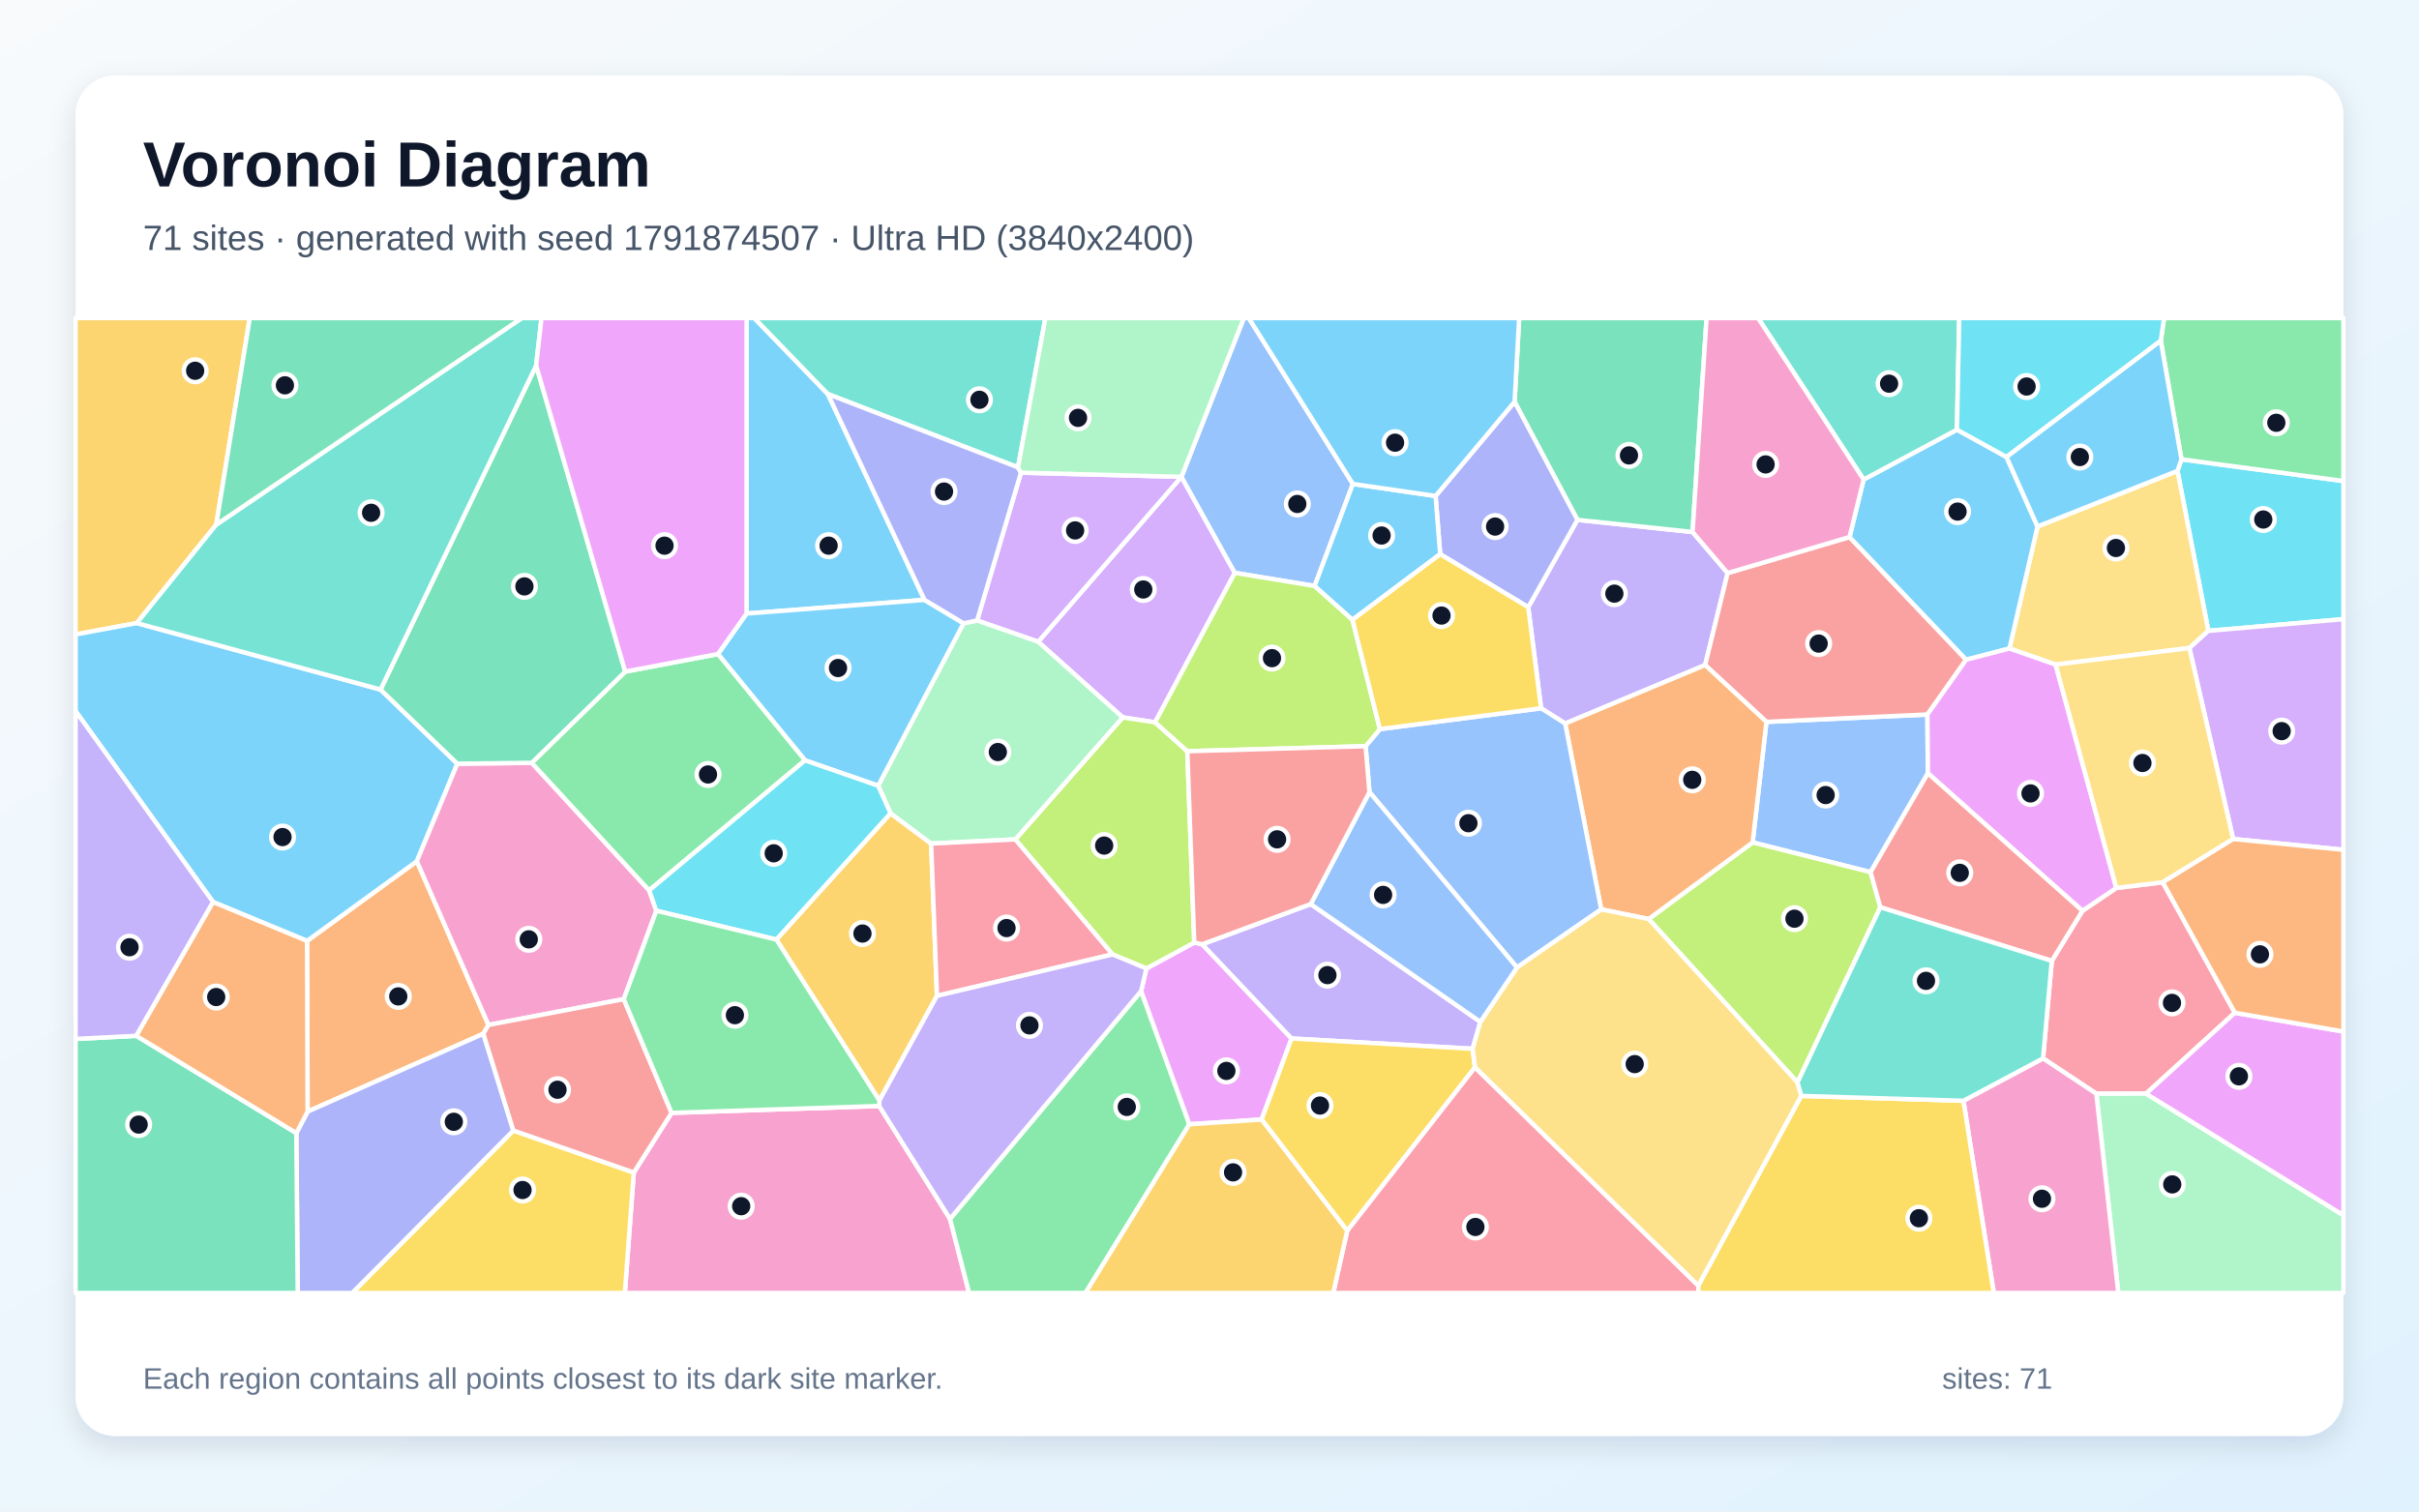
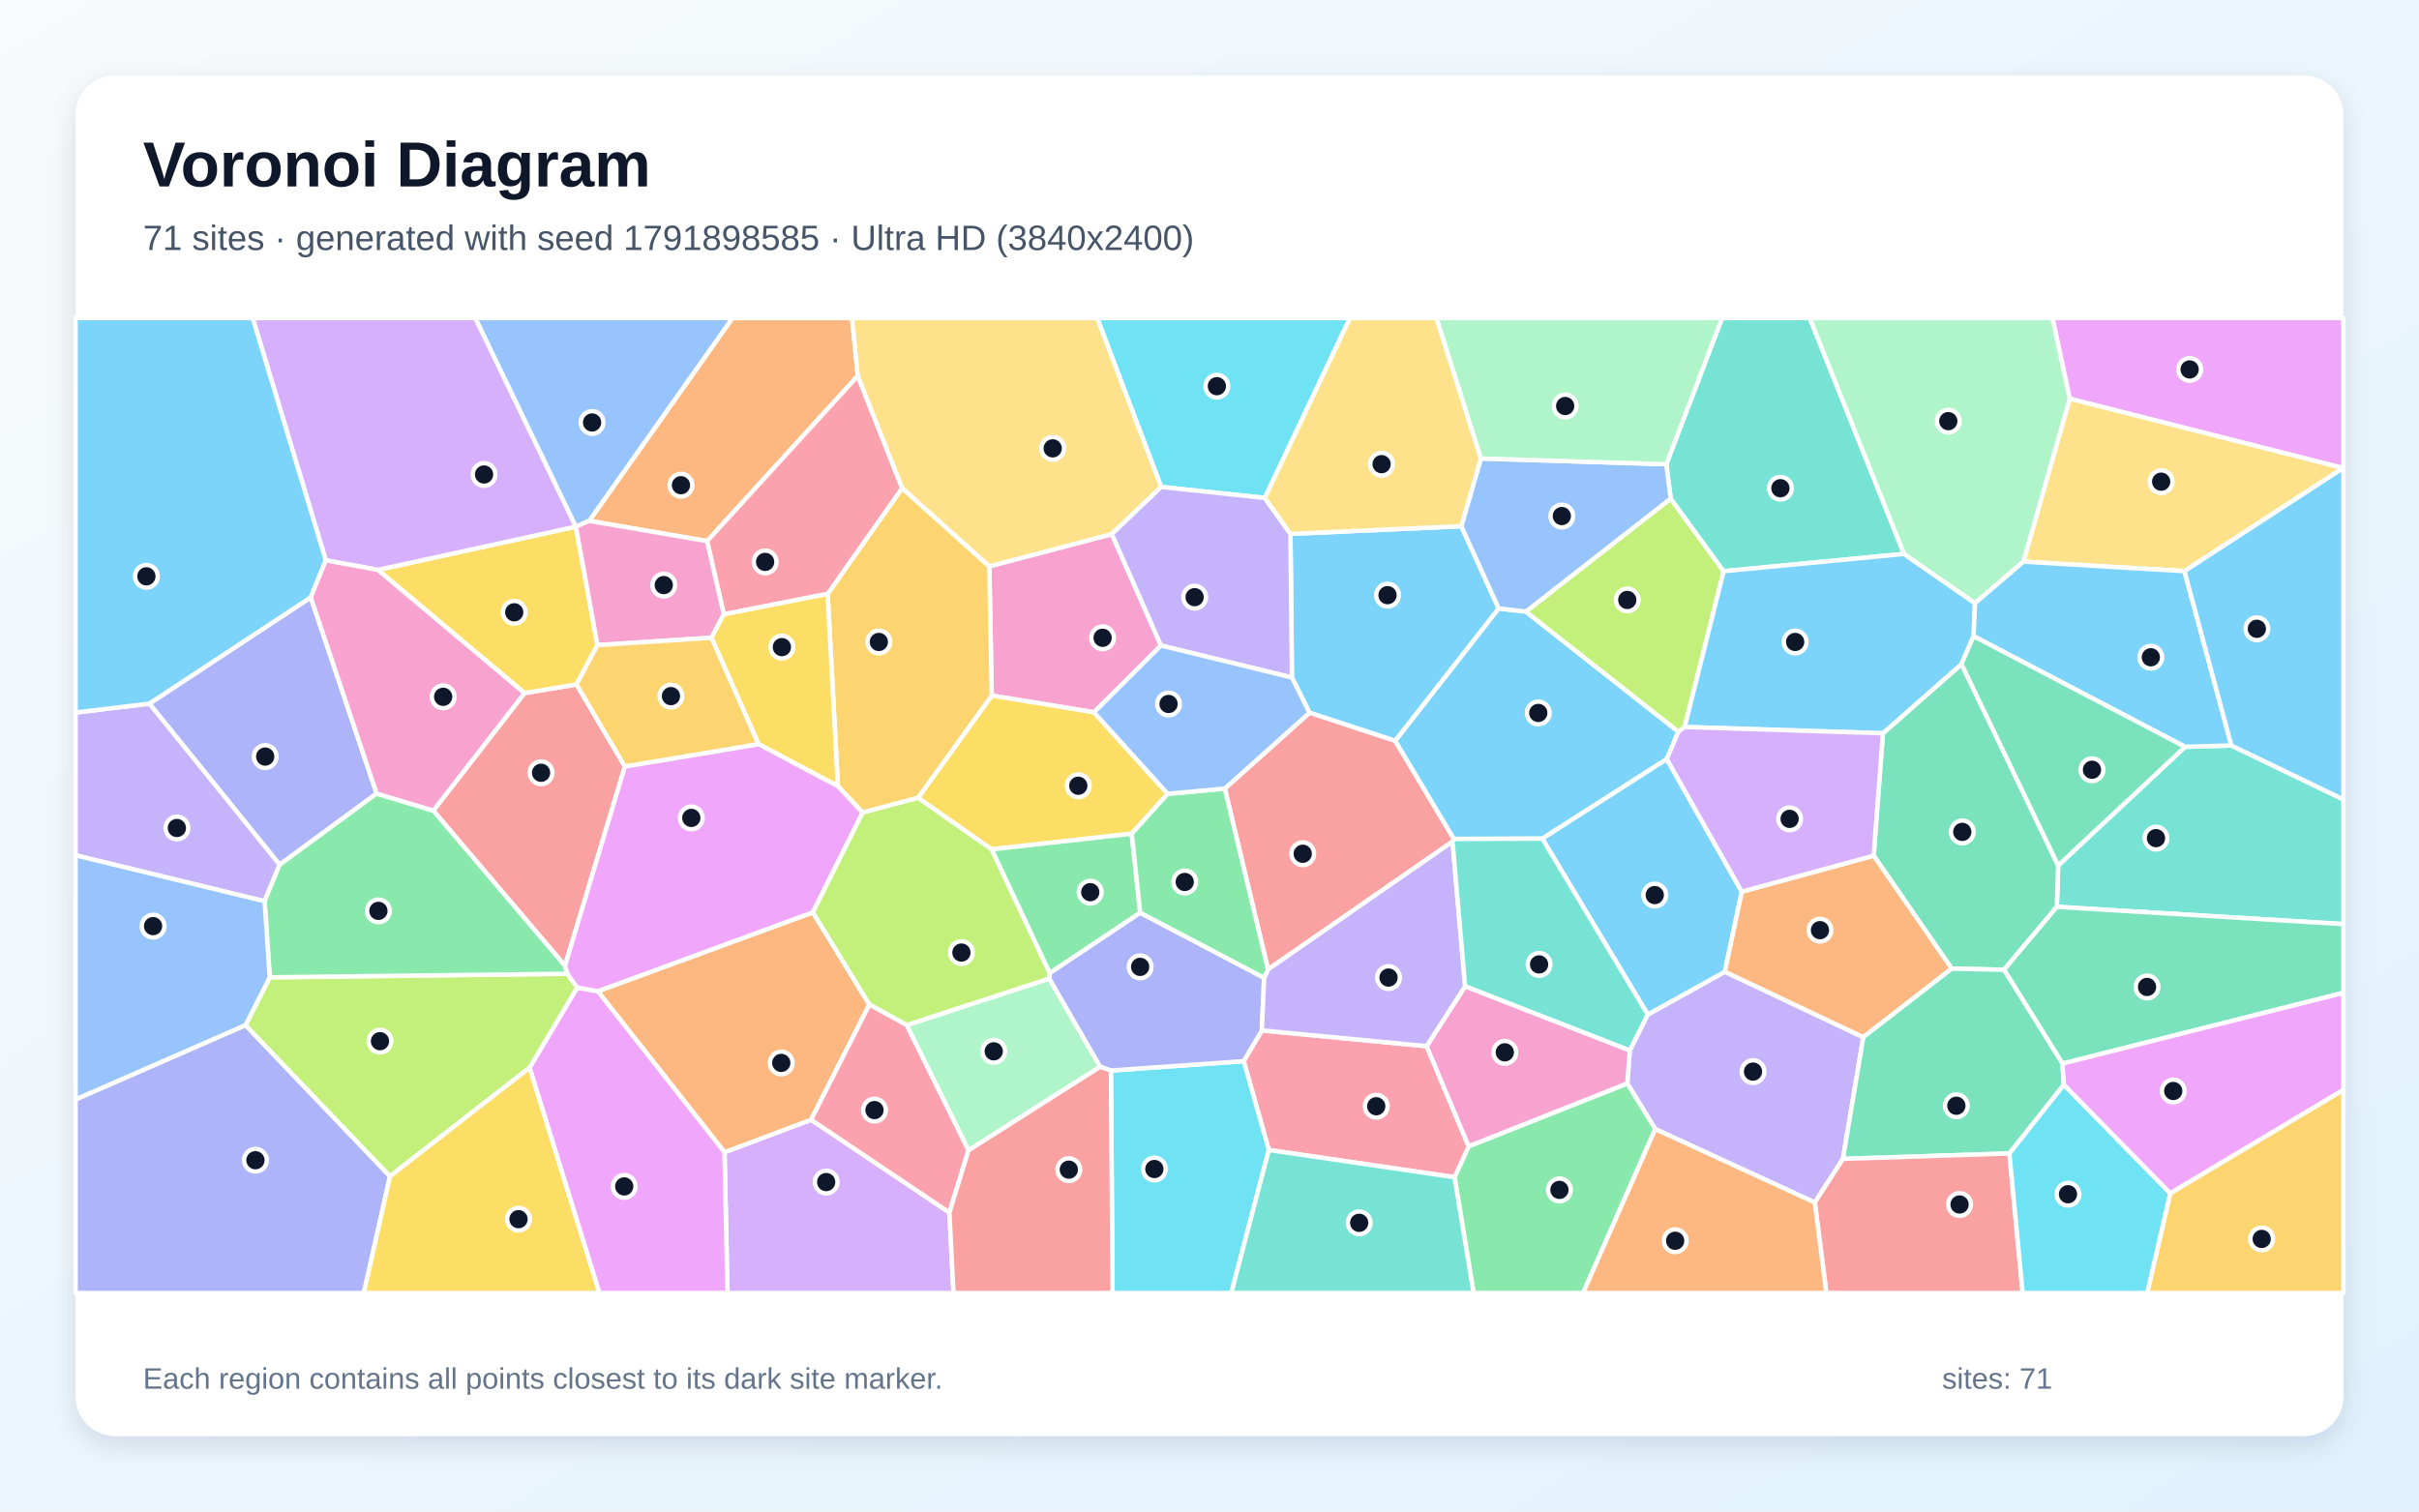
<svg xmlns="http://www.w3.org/2000/svg" width="3840" height="2400" viewBox="0 0 3840 2400" role="img" aria-labelledby="title description">
  <defs>
    <linearGradient id="background" x1="0" y1="0" x2="1" y2="1">
      <stop stop-color="#F8FAFC" />
      <stop offset="1" stop-color="#E0F2FE" />
    </linearGradient>
    <filter id="shadow" x="-5%" y="-5%" width="110%" height="110%">
      <feDropShadow dx="0" dy="15" stdDeviation="22" flood-color="#0F172A" flood-opacity=".12" />
    </filter>
  </defs>
  <rect width="3840" height="2400" fill="url(#background)" />
  <rect x="120" y="120" width="3600" height="2160" rx="63" fill="#FFFFFF" filter="url(#shadow)" />
  <g font-family="Arial, sans-serif">
    <text x="227" y="296" font-size="101" font-weight="700" fill="#0F172A">Voronoi Diagram</text>
-     <text x="227" y="397" font-size="56" fill="#475569">71 sites · generated with seed 1791874507 · Ultra HD (3840x2400)</text>
+     <text x="227" y="397" font-size="56" fill="#475569">71 sites · generated with seed 1791898585 · Ultra HD (3840x2400)</text>
  </g>
  <g stroke="#FFFFFF" stroke-width="7" stroke-linejoin="round">
-     <polygon points="1314.2,625.7 1467.6,952.5 1185.1,974.2 1185.2,505.0 1197.4,505.0" fill="#38BDF8" fill-opacity="0.65" />
-     <polygon points="2484.6,1148.8 2446.4,1124.6 2426.0,964.1 2504.0,825.4 2686.8,844.7 2742.5,909.9 2706.8,1056.0" fill="#A78BFA" fill-opacity="0.65" />
-     <polygon points="1006.1,1861.7 1066.1,1767.0 1395.7,1756.1 1508.1,1935.3 1538.4,2053.0 991.9,2053.0" fill="#F472B6" fill-opacity="0.65" />
-     <polygon points="775.4,1627.4 767.3,1641.4 488.3,1765.0 487.4,1494.0 661.7,1367.5" fill="#FB923C" fill-opacity="0.65" />
-     <polygon points="814.9,1795.1 1006.1,1861.7 991.9,2053.0 559.0,2053.0" fill="#FACC15" fill-opacity="0.65" />
-     <polygon points="1508.1,1935.3 1811.5,1573.6 1888.1,1785.1 1723.1,2053.0 1538.4,2053.0" fill="#4ADE80" fill-opacity="0.65" />
-     <polygon points="1616.0,742.1 1314.2,625.7 1197.4,505.0 1659.5,505.0" fill="#2DD4BF" fill-opacity="0.65" />
-     <polygon points="3060.4,1227.8 2969.4,1384.8 2782.2,1337.6 2804.1,1146.2 3059.6,1134.5" fill="#60A5FA" fill-opacity="0.65" />
-     <polygon points="2002.7,1777.6 1888.1,1785.1 1811.5,1573.6 1819.8,1537.8 1895.8,1496.6 1908.4,1499.3 2050.3,1648.9" fill="#E879F9" fill-opacity="0.65" />
-     <polygon points="2686.8,844.7 2504.0,825.4 2404.3,638.0 2411.6,505.0 2709.1,505.0" fill="#34D399" fill-opacity="0.65" />
-     <polygon points="2936.0,852.7 3121.2,1047.5 3059.6,1134.5 2804.1,1146.2 2706.8,1056.0 2742.5,909.9" fill="#F87171" fill-opacity="0.65" />
-     <polygon points="470.4,1799.1 488.3,1765.0 767.3,1641.4 814.9,1795.1 559.0,2053.0 472.6,2053.0" fill="#818CF8" fill-opacity="0.65" />
-     <polygon points="343.3,833.0 217.1,989.3 120.0,1007.4 120.0,505.0 396.5,505.0" fill="#FBBF24" fill-opacity="0.65" />
-     <polygon points="2853.4,1718.7 2617.1,1459.2 2782.2,1337.6 2969.4,1384.8 2984.9,1440.6" fill="#A3E635" fill-opacity="0.65" />
-     <polygon points="1648.0,1019.0 1875.4,757.1 1875.5,757.1 1960.2,909.6 1833.6,1146.9 1782.2,1139.1" fill="#C084FC" fill-opacity="0.65" />
-     <polygon points="3433.2,1400.9 3547.7,1608.1 3406.7,1736.5 3327.8,1736.6 3243.2,1680.5 3257.1,1525.7 3305.7,1446.2 3359.5,1409.9" fill="#FB7185" fill-opacity="0.65" />
-     <polygon points="3505.6,1001.7 3456.6,747.7 3462.9,729.3 3720.0,763.8 3720.0,983.1" fill="#22D3EE" fill-opacity="0.65" />
-     <polygon points="3327.8,1736.6 3406.7,1736.5 3720.0,1929.6 3720.0,2053.0 3362.7,2053.0" fill="#86EFAC" fill-opacity="0.65" />
-     <polygon points="3456.6,747.7 3505.6,1001.7 3475.5,1029.0 3263.1,1055.2 3189.9,1029.7 3234.4,836.0" fill="#FCD34D" fill-opacity="0.65" />
-     <polygon points="604.1,1094.9 726.0,1212.6 661.7,1367.5 487.4,1494.0 338.3,1432.3 120.0,1129.2 120.0,1007.4 217.1,989.3" fill="#38BDF8" fill-opacity="0.65" />
-     <polygon points="2958.4,761.4 3106.5,682.2 3185.2,725.6 3234.4,836.0 3189.9,1029.7 3121.2,1047.5 2936.0,852.7" fill="#38BDF8" fill-opacity="0.65" />
-     <polygon points="2080.7,1435.5 2350.0,1622.5 2337.7,1665.3 2050.3,1648.9 1908.4,1499.3" fill="#A78BFA" fill-opacity="0.65" />
-     <polygon points="1041.9,1446.1 990.2,1586.4 775.4,1627.4 661.7,1367.5 726.0,1212.6 844.1,1211.2 1030.5,1413.7" fill="#F472B6" fill-opacity="0.65" />
-     <polygon points="2617.1,1459.2 2541.8,1443.9 2484.6,1148.8 2706.8,1056.0 2804.1,1146.2 2782.2,1337.6" fill="#FB923C" fill-opacity="0.65" />
-     <polygon points="2002.7,1777.6 2050.3,1648.9 2337.7,1665.3 2341.5,1694.7 2138.6,1954.3" fill="#FACC15" fill-opacity="0.65" />
-     <polygon points="3462.9,729.3 3430.1,541.0 3435.3,505.0 3720.0,505.0 3720.0,763.8" fill="#4ADE80" fill-opacity="0.65" />
-     <polygon points="3106.5,682.2 2958.4,761.4 2790.8,505.0 3110.2,505.0" fill="#2DD4BF" fill-opacity="0.65" />
-     <polygon points="2541.8,1443.9 2408.1,1536.2 2173.9,1257.7 2167.8,1184.8 2190.5,1157.7 2446.4,1124.6 2484.6,1148.8" fill="#60A5FA" fill-opacity="0.65" />
-     <polygon points="3189.9,1029.7 3263.1,1055.2 3359.5,1409.9 3305.7,1446.2 3060.4,1227.8 3059.6,1134.5 3121.2,1047.5" fill="#E879F9" fill-opacity="0.65" />
-     <polygon points="120.0,1649.6 216.4,1644.7 470.4,1799.1 472.6,2053.0 120.0,2053.0" fill="#34D399" fill-opacity="0.65" />
-     <polygon points="3305.7,1446.2 3257.1,1525.7 2984.9,1440.6 2969.4,1384.8 3060.4,1227.8" fill="#F87171" fill-opacity="0.65" />
-     <polygon points="2404.3,638.0 2504.0,825.4 2426.0,964.1 2286.2,879.9 2278.9,787.5" fill="#818CF8" fill-opacity="0.65" />
-     <polygon points="1232.4,1491.8 1413.7,1291.3 1478.1,1339.4 1487.4,1581.2 1396.0,1747.3" fill="#FBBF24" fill-opacity="0.65" />
-     <polygon points="1884.8,1192.8 1895.8,1496.6 1819.8,1537.8 1766.0,1515.4 1611.7,1332.8 1782.2,1139.1 1833.6,1146.9" fill="#A3E635" fill-opacity="0.65" />
-     <polygon points="1875.4,757.1 1648.0,1019.0 1551.1,985.2 1620.7,750.5" fill="#C084FC" fill-opacity="0.65" />
-     <polygon points="2138.6,1954.3 2341.5,1694.7 2696.1,2041.4 2696.3,2053.0 2116.4,2053.0" fill="#FB7185" fill-opacity="0.65" />
-     <polygon points="3430.1,541.0 3185.2,725.6 3106.5,682.2 3110.2,505.0 3435.3,505.0" fill="#22D3EE" fill-opacity="0.65" />
-     <polygon points="1394.0,1247.6 1529.6,989.7 1551.1,985.2 1648.0,1019.0 1782.2,1139.1 1611.7,1332.8 1478.1,1339.4 1413.7,1291.3" fill="#86EFAC" fill-opacity="0.65" />
-     <polygon points="2859.5,1740.1 2696.1,2041.4 2341.5,1694.7 2337.7,1665.3 2350.0,1622.5 2408.1,1536.2 2541.8,1443.9 2617.1,1459.2 2853.4,1718.7" fill="#FCD34D" fill-opacity="0.65" />
-     <polygon points="3430.1,541.0 3462.9,729.3 3456.6,747.7 3234.4,836.0 3185.2,725.6" fill="#38BDF8" fill-opacity="0.65" />
-     <polygon points="1529.6,989.7 1394.0,1247.6 1277.9,1207.3 1139.7,1038.5 1185.1,974.2 1467.6,952.5" fill="#38BDF8" fill-opacity="0.65" />
-     <polygon points="216.4,1644.7 120.0,1649.6 120.0,1129.2 338.3,1432.3" fill="#A78BFA" fill-opacity="0.65" />
-     <polygon points="3116.8,1747.8 3243.2,1680.5 3327.8,1736.6 3362.7,2053.0 3165.0,2053.0" fill="#F472B6" fill-opacity="0.65" />
-     <polygon points="216.4,1644.7 338.3,1432.3 487.4,1494.0 488.3,1765.0 470.4,1799.1" fill="#FB923C" fill-opacity="0.65" />
-     <polygon points="2696.1,2041.4 2859.5,1740.1 3116.8,1747.8 3165.0,2053.0 2696.3,2053.0" fill="#FACC15" fill-opacity="0.65" />
-     <polygon points="1139.7,1038.5 1277.9,1207.3 1030.5,1413.7 844.1,1211.2 992.5,1066.4" fill="#4ADE80" fill-opacity="0.65" />
-     <polygon points="3116.8,1747.8 2859.5,1740.1 2853.4,1718.7 2984.9,1440.6 3257.1,1525.7 3243.2,1680.5" fill="#2DD4BF" fill-opacity="0.65" />
-     <polygon points="2147.6,768.4 2086.9,930.4 1960.2,909.6 1875.5,757.1 1974.5,505.0 1982.4,505.0" fill="#60A5FA" fill-opacity="0.65" />
-     <polygon points="3406.7,1736.5 3547.7,1608.1 3720.0,1637.9 3720.0,1929.6" fill="#E879F9" fill-opacity="0.65" />
-     <polygon points="992.5,1066.4 844.1,1211.2 726.0,1212.6 604.1,1094.9 851.1,580.4" fill="#34D399" fill-opacity="0.65" />
-     <polygon points="814.9,1795.1 767.3,1641.4 775.4,1627.4 990.2,1586.4 1066.1,1767.0 1006.1,1861.7" fill="#F87171" fill-opacity="0.65" />
-     <polygon points="1616.0,742.1 1620.7,750.5 1551.1,985.2 1529.6,989.7 1467.6,952.5 1314.2,625.7" fill="#818CF8" fill-opacity="0.65" />
-     <polygon points="1888.1,1785.1 2002.7,1777.6 2138.6,1954.3 2116.4,2053.0 1723.1,2053.0" fill="#FBBF24" fill-opacity="0.65" />
-     <polygon points="2086.9,930.4 2147.0,984.1 2190.5,1157.7 2167.8,1184.8 1884.8,1192.8 1833.6,1146.9 1960.2,909.6" fill="#A3E635" fill-opacity="0.65" />
-     <polygon points="3545.0,1332.2 3475.5,1029.0 3505.6,1001.7 3720.0,983.1 3720.0,1349.3" fill="#C084FC" fill-opacity="0.65" />
-     <polygon points="1611.7,1332.8 1766.0,1515.4 1487.4,1581.2 1478.1,1339.4" fill="#FB7185" fill-opacity="0.65" />
-     <polygon points="1277.9,1207.3 1394.0,1247.6 1413.7,1291.3 1232.4,1491.8 1041.9,1446.1 1030.5,1413.7" fill="#22D3EE" fill-opacity="0.65" />
-     <polygon points="1875.5,757.1 1875.4,757.1 1620.7,750.5 1616.0,742.1 1659.5,505.0 1974.5,505.0" fill="#86EFAC" fill-opacity="0.65" />
-     <polygon points="3545.0,1332.2 3433.2,1400.9 3359.5,1409.9 3263.1,1055.2 3475.5,1029.0" fill="#FCD34D" fill-opacity="0.65" />
-     <polygon points="2278.9,787.5 2286.2,879.9 2147.0,984.1 2086.9,930.4 2147.6,768.4" fill="#38BDF8" fill-opacity="0.65" />
-     <polygon points="2404.3,638.0 2278.9,787.5 2147.6,768.4 1982.4,505.0 2411.6,505.0" fill="#38BDF8" fill-opacity="0.65" />
-     <polygon points="1396.0,1747.3 1487.4,1581.2 1766.0,1515.4 1819.8,1537.8 1811.5,1573.6 1508.1,1935.3 1395.7,1756.1" fill="#A78BFA" fill-opacity="0.65" />
-     <polygon points="2958.4,761.4 2936.0,852.7 2742.5,909.9 2686.8,844.7 2709.1,505.0 2790.8,505.0" fill="#F472B6" fill-opacity="0.65" />
-     <polygon points="3547.7,1608.1 3433.2,1400.9 3545.0,1332.2 3720.0,1349.3 3720.0,1637.9" fill="#FB923C" fill-opacity="0.65" />
-     <polygon points="2190.5,1157.7 2147.0,984.1 2286.2,879.9 2426.0,964.1 2446.4,1124.6" fill="#FACC15" fill-opacity="0.65" />
-     <polygon points="1232.4,1491.8 1396.0,1747.3 1395.7,1756.1 1066.1,1767.0 990.2,1586.4 1041.9,1446.1" fill="#4ADE80" fill-opacity="0.65" />
-     <polygon points="851.1,580.4 604.1,1094.9 217.1,989.3 343.3,833.0 828.3,505.0 859.6,505.0" fill="#2DD4BF" fill-opacity="0.65" />
-     <polygon points="2173.9,1257.7 2408.1,1536.2 2350.0,1622.5 2080.7,1435.5" fill="#60A5FA" fill-opacity="0.65" />
-     <polygon points="1139.7,1038.5 992.5,1066.4 851.1,580.4 859.6,505.0 1185.2,505.0 1185.1,974.2" fill="#E879F9" fill-opacity="0.65" />
-     <polygon points="343.3,833.0 396.5,505.0 828.3,505.0" fill="#34D399" fill-opacity="0.65" />
-     <polygon points="2167.8,1184.8 2173.9,1257.7 2080.7,1435.5 1908.4,1499.3 1895.8,1496.6 1884.8,1192.8" fill="#F87171" fill-opacity="0.65" />
+     <polygon points="2645.9,1205.3 2448.3,1331.6 2307.7,1332.1 2214.6,1176.3 2379.0,966.0 2422.2,971.1 2664.3,1161.8" fill="#38BDF8" fill-opacity="0.65" />
+     <polygon points="2627.6,1792.8 2583.2,1720.2 2587.2,1667.8 2615.7,1610.9 2738.1,1542.9 2957.9,1646.9 2925.5,1840.1 2880.9,1909.4" fill="#A78BFA" fill-opacity="0.65" />
+     <polygon points="1764.9,848.0 1843.0,1025.0 1736.6,1131.0 1574.3,1104.4 1570.5,899.2" fill="#F472B6" fill-opacity="0.65" />
+     <polygon points="1361.7,596.8 1122.4,859.2 935.3,827.0 1162.7,505.0 1352.6,505.0" fill="#FB923C" fill-opacity="0.65" />
+     <polygon points="1853.7,1260.4 1796.5,1323.7 1574.0,1348.6 1457.2,1266.8 1574.3,1104.4 1736.6,1131.0" fill="#FACC15" fill-opacity="0.65" />
+     <polygon points="2309.0,1869.2 2331.4,1820.1 2583.2,1720.2 2627.6,1792.8 2513.1,2053.0 2339.2,2053.0" fill="#4ADE80" fill-opacity="0.65" />
+     <polygon points="3265.1,1439.9 3267.2,1374.2 3468.7,1185.8 3542.2,1183.7 3720.0,1269.4 3720.0,1467.3" fill="#2DD4BF" fill-opacity="0.65" />
+     <polygon points="935.3,827.0 914.2,836.3 914.0,836.2 754.4,505.0 1162.7,505.0" fill="#60A5FA" fill-opacity="0.65" />
+     <polygon points="3719.5,743.2 3285.5,633.1 3258.1,505.0 3720.0,505.0 3720.0,743.1" fill="#E879F9" fill-opacity="0.65" />
+     <polygon points="3098.2,1538.0 2974.3,1358.6 2989.0,1164.3 3113.8,1054.4 3267.2,1374.2 3265.1,1439.9 3181.2,1539.8" fill="#34D399" fill-opacity="0.65" />
+     <polygon points="992.0,1216.9 896.9,1533.4 687.8,1287.1 832.6,1100.5 915.1,1086.7" fill="#F87171" fill-opacity="0.65" />
+     <polygon points="597.9,1260.0 443.9,1373.0 237.1,1117.2 493.3,948.5" fill="#818CF8" fill-opacity="0.65" />
+     <polygon points="1369.4,1290.2 1330.1,1248.3 1313.8,943.0 1432.1,775.0 1570.5,899.2 1574.3,1104.4 1457.2,1266.8" fill="#FBBF24" fill-opacity="0.65" />
+     <polygon points="2652.1,791.6 2736.2,907.0 2674.3,1154.3 2664.3,1161.8 2422.2,971.1" fill="#A3E635" fill-opacity="0.65" />
+     <polygon points="1150.1,1829.6 1287.5,1777.9 1507.1,1925.3 1513.6,2053.0 1154.9,2053.0" fill="#C084FC" fill-opacity="0.65" />
+     <polygon points="2014.2,1826.0 1974.3,1684.9 2003.1,1636.1 2264.7,1661.1 2331.4,1820.1 2309.0,1869.2" fill="#FB7185" fill-opacity="0.65" />
+     <polygon points="1763.5,1699.8 1974.3,1684.9 2014.2,1826.0 1954.6,2053.0 1766.1,2053.0" fill="#22D3EE" fill-opacity="0.65" />
+     <polygon points="1537.4,1826.6 1439.3,1627.7 1665.6,1553.7 1746.5,1693.8" fill="#86EFAC" fill-opacity="0.65" />
+     <polygon points="3467.7,906.9 3212.0,891.8 3285.5,633.1 3719.5,743.2" fill="#FCD34D" fill-opacity="0.65" />
+     <polygon points="2078.7,1131.7 2050.9,1075.8 2048.5,847.7 2319.7,835.5 2379.0,966.0 2214.6,1176.3" fill="#38BDF8" fill-opacity="0.65" />
+     <polygon points="2448.3,1331.6 2645.9,1205.3 2765.0,1415.8 2738.1,1542.9 2615.7,1610.9" fill="#38BDF8" fill-opacity="0.65" />
+     <polygon points="420.0,1431.0 120.0,1358.1 120.0,1131.4 237.1,1117.2 443.9,1373.0" fill="#A78BFA" fill-opacity="0.65" />
+     <polygon points="2264.7,1661.1 2325.8,1565.9 2587.2,1667.8 2583.2,1720.2 2331.4,1820.1" fill="#F472B6" fill-opacity="0.65" />
+     <polygon points="949.0,1573.9 1290.4,1448.6 1380.1,1595.1 1287.5,1777.9 1150.1,1829.6" fill="#FB923C" fill-opacity="0.65" />
+     <polygon points="948.4,1024.3 915.1,1086.7 832.6,1100.5 599.9,904.9 914.0,836.2 914.2,836.3" fill="#FACC15" fill-opacity="0.65" />
+     <polygon points="1810.1,1449.3 1666.3,1545.3 1574.0,1348.6 1796.5,1323.7" fill="#4ADE80" fill-opacity="0.65" />
+     <polygon points="3022.5,879.5 2736.2,907.0 2652.1,791.6 2645.1,737.1 2733.7,505.0 2872.9,505.0" fill="#2DD4BF" fill-opacity="0.65" />
+     <polygon points="2350.7,728.0 2645.1,737.1 2652.1,791.6 2422.2,971.1 2379.0,966.0 2319.7,835.5" fill="#60A5FA" fill-opacity="0.65" />
+     <polygon points="840.6,1695.3 916.3,1568.0 949.0,1573.9 1150.1,1829.6 1154.9,2053.0 951.4,2053.0" fill="#E879F9" fill-opacity="0.65" />
+     <polygon points="3274.0,1688.8 3181.2,1539.8 3265.1,1439.9 3720.0,1467.3 3720.0,1576.4" fill="#34D399" fill-opacity="0.65" />
+     <polygon points="2305.8,1336.3 2012.9,1539.3 1944.3,1252.1 2078.7,1131.7 2214.6,1176.3 2307.7,1332.1" fill="#F87171" fill-opacity="0.65" />
+     <polygon points="120.0,1745.7 389.7,1627.7 619.1,1867.7 577.6,2053.0 120.0,2053.0" fill="#818CF8" fill-opacity="0.65" />
+     <polygon points="3445.1,1894.6 3720.0,1730.3 3720.0,2053.0 3408.5,2053.0" fill="#FBBF24" fill-opacity="0.65" />
+     <polygon points="619.1,1867.7 389.7,1627.7 428.2,1551.8 900.7,1546.1 916.3,1568.0 840.6,1695.3" fill="#A3E635" fill-opacity="0.65" />
+     <polygon points="599.9,904.9 517.2,889.7 401.1,505.0 754.4,505.0 914.0,836.2" fill="#C084FC" fill-opacity="0.65" />
+     <polygon points="1432.1,775.0 1313.8,943.0 1149.0,975.4 1122.4,859.2 1361.7,596.8" fill="#FB7185" fill-opacity="0.65" />
+     <polygon points="2007.8,790.6 1843.3,773.2 1741.7,505.0 2143.0,505.0" fill="#22D3EE" fill-opacity="0.65" />
+     <polygon points="2645.1,737.1 2350.7,728.0 2280.1,505.0 2733.7,505.0" fill="#86EFAC" fill-opacity="0.65" />
+     <polygon points="1843.3,773.2 1764.9,848.0 1570.5,899.2 1432.1,775.0 1361.7,596.8 1352.6,505.0 1741.7,505.0" fill="#FCD34D" fill-opacity="0.65" />
+     <polygon points="517.2,889.7 493.3,948.5 237.1,1117.2 120.0,1131.4 120.0,505.0 401.1,505.0" fill="#38BDF8" fill-opacity="0.65" />
+     <polygon points="3022.5,879.5 3135.2,957.7 3132.9,1010.1 3113.8,1054.4 2989.0,1164.3 2674.3,1154.3 2736.2,907.0" fill="#38BDF8" fill-opacity="0.65" />
+     <polygon points="1843.3,773.2 2007.8,790.6 2048.5,847.7 2050.9,1075.8 1843.0,1025.0 1764.9,848.0" fill="#A78BFA" fill-opacity="0.65" />
+     <polygon points="1149.0,975.4 1129.4,1012.6 948.4,1024.3 914.2,836.3 935.3,827.0 1122.4,859.2" fill="#F472B6" fill-opacity="0.65" />
+     <polygon points="2765.0,1415.8 2974.3,1358.6 3098.2,1538.0 2957.9,1646.9 2738.1,1542.9" fill="#FB923C" fill-opacity="0.65" />
+     <polygon points="1204.0,1181.5 1129.4,1012.6 1149.0,975.4 1313.8,943.0 1330.1,1248.3" fill="#FACC15" fill-opacity="0.65" />
+     <polygon points="900.7,1546.1 428.2,1551.8 420.0,1431.0 443.9,1373.0 597.9,1260.0 687.8,1287.1 896.9,1533.4" fill="#4ADE80" fill-opacity="0.65" />
+     <polygon points="2014.2,1826.0 2309.0,1869.2 2339.2,2053.0 1954.6,2053.0" fill="#2DD4BF" fill-opacity="0.65" />
+     <polygon points="428.2,1551.8 389.7,1627.7 120.0,1745.7 120.0,1358.1 420.0,1431.0" fill="#60A5FA" fill-opacity="0.65" />
+     <polygon points="1290.4,1448.6 949.0,1573.9 916.3,1568.0 900.7,1546.1 896.9,1533.4 992.0,1216.9 1204.0,1181.5 1330.1,1248.3 1369.4,1290.2" fill="#E879F9" fill-opacity="0.65" />
+     <polygon points="3276.3,1722.4 3189.8,1831.4 2925.5,1840.1 2957.9,1646.9 3098.2,1538.0 3181.2,1539.8 3274.0,1688.8" fill="#34D399" fill-opacity="0.65" />
+     <polygon points="2880.9,1909.4 2925.5,1840.1 3189.8,1831.4 3210.9,2053.0 2899.2,2053.0" fill="#F87171" fill-opacity="0.65" />
+     <polygon points="2006.7,1552.6 2003.1,1636.1 1974.3,1684.9 1763.5,1699.8 1746.5,1693.8 1665.6,1553.7 1666.3,1545.3 1810.1,1449.3" fill="#818CF8" fill-opacity="0.65" />
+     <polygon points="1204.0,1181.5 992.0,1216.9 915.1,1086.7 948.4,1024.3 1129.4,1012.6" fill="#FBBF24" fill-opacity="0.65" />
+     <polygon points="1666.3,1545.3 1665.6,1553.7 1439.3,1627.7 1380.1,1595.1 1290.4,1448.6 1369.4,1290.2 1457.2,1266.8 1574.0,1348.6" fill="#A3E635" fill-opacity="0.65" />
+     <polygon points="2674.3,1154.3 2989.0,1164.3 2974.3,1358.6 2765.0,1415.8 2645.9,1205.3 2664.3,1161.8" fill="#C084FC" fill-opacity="0.65" />
+     <polygon points="1380.1,1595.1 1439.3,1627.7 1537.4,1826.6 1507.1,1925.3 1287.5,1777.9" fill="#FB7185" fill-opacity="0.65" />
+     <polygon points="3189.8,1831.4 3276.3,1722.4 3445.1,1894.6 3408.5,2053.0 3210.9,2053.0" fill="#22D3EE" fill-opacity="0.65" />
+     <polygon points="3285.5,633.1 3212.0,891.8 3135.2,957.7 3022.5,879.5 2872.9,505.0 3258.1,505.0" fill="#86EFAC" fill-opacity="0.65" />
+     <polygon points="2350.7,728.0 2319.7,835.5 2048.5,847.7 2007.8,790.6 2143.0,505.0 2280.1,505.0" fill="#FCD34D" fill-opacity="0.65" />
+     <polygon points="3542.2,1183.7 3468.7,1185.8 3132.9,1010.1 3135.2,957.7 3212.0,891.8 3467.7,906.9" fill="#38BDF8" fill-opacity="0.65" />
+     <polygon points="3542.2,1183.7 3467.7,906.9 3719.5,743.2 3720.0,743.1 3720.0,1269.4" fill="#38BDF8" fill-opacity="0.65" />
+     <polygon points="2325.8,1565.9 2264.7,1661.1 2003.1,1636.1 2006.7,1552.6 2012.9,1539.3 2305.8,1336.3" fill="#A78BFA" fill-opacity="0.65" />
+     <polygon points="517.2,889.7 599.9,904.9 832.6,1100.5 687.8,1287.1 597.9,1260.0 493.3,948.5" fill="#F472B6" fill-opacity="0.65" />
+     <polygon points="2627.6,1792.8 2880.9,1909.4 2899.2,2053.0 2513.1,2053.0" fill="#FB923C" fill-opacity="0.65" />
+     <polygon points="619.1,1867.7 840.6,1695.3 951.4,2053.0 577.6,2053.0" fill="#FACC15" fill-opacity="0.65" />
+     <polygon points="1944.3,1252.1 2012.9,1539.3 2006.7,1552.6 1810.1,1449.3 1796.5,1323.7 1853.7,1260.4" fill="#4ADE80" fill-opacity="0.65" />
+     <polygon points="2325.8,1565.9 2305.8,1336.3 2307.7,1332.1 2448.3,1331.6 2615.7,1610.9 2587.2,1667.8" fill="#2DD4BF" fill-opacity="0.65" />
+     <polygon points="1944.3,1252.1 1853.7,1260.4 1736.6,1131.0 1843.0,1025.0 2050.9,1075.8 2078.7,1131.7" fill="#60A5FA" fill-opacity="0.65" />
+     <polygon points="3276.3,1722.4 3274.0,1688.8 3720.0,1576.4 3720.0,1730.3 3445.1,1894.6" fill="#E879F9" fill-opacity="0.65" />
+     <polygon points="3113.8,1054.4 3132.9,1010.1 3468.7,1185.8 3267.2,1374.2" fill="#34D399" fill-opacity="0.65" />
+     <polygon points="1507.1,1925.3 1537.4,1826.6 1746.5,1693.8 1763.5,1699.8 1766.1,2053.0 1513.6,2053.0" fill="#F87171" fill-opacity="0.65" />
  </g>
  <g>
-     <circle cx="1315.4" cy="866.4" r="18" fill="#0F172A" stroke="#FFFFFF" stroke-width="7" />
-     <circle cx="2562.7" cy="942.6" r="18" fill="#0F172A" stroke="#FFFFFF" stroke-width="7" />
-     <circle cx="1176.6" cy="1915.2" r="18" fill="#0F172A" stroke="#FFFFFF" stroke-width="7" />
-     <circle cx="632.2" cy="1582.1" r="18" fill="#0F172A" stroke="#FFFFFF" stroke-width="7" />
-     <circle cx="829.5" cy="1889.5" r="18" fill="#0F172A" stroke="#FFFFFF" stroke-width="7" />
-     <circle cx="1788.7" cy="1757.6" r="18" fill="#0F172A" stroke="#FFFFFF" stroke-width="7" />
-     <circle cx="1554.8" cy="634.8" r="18" fill="#0F172A" stroke="#FFFFFF" stroke-width="7" />
-     <circle cx="2898.1" cy="1262.4" r="18" fill="#0F172A" stroke="#FFFFFF" stroke-width="7" />
-     <circle cx="1946.8" cy="1700.4" r="18" fill="#0F172A" stroke="#FFFFFF" stroke-width="7" />
-     <circle cx="2585.9" cy="723.1" r="18" fill="#0F172A" stroke="#FFFFFF" stroke-width="7" />
-     <circle cx="2887.0" cy="1021.9" r="18" fill="#0F172A" stroke="#FFFFFF" stroke-width="7" />
-     <circle cx="720.4" cy="1781.2" r="18" fill="#0F172A" stroke="#FFFFFF" stroke-width="7" />
-     <circle cx="309.8" cy="588.7" r="18" fill="#0F172A" stroke="#FFFFFF" stroke-width="7" />
-     <circle cx="2848.6" cy="1458.7" r="18" fill="#0F172A" stroke="#FFFFFF" stroke-width="7" />
-     <circle cx="1814.9" cy="936.0" r="18" fill="#0F172A" stroke="#FFFFFF" stroke-width="7" />
-     <circle cx="3447.9" cy="1592.4" r="18" fill="#0F172A" stroke="#FFFFFF" stroke-width="7" />
-     <circle cx="3592.8" cy="824.9" r="18" fill="#0F172A" stroke="#FFFFFF" stroke-width="7" />
-     <circle cx="3448.3" cy="1880.6" r="18" fill="#0F172A" stroke="#FFFFFF" stroke-width="7" />
-     <circle cx="3358.9" cy="870.1" r="18" fill="#0F172A" stroke="#FFFFFF" stroke-width="7" />
-     <circle cx="448.5" cy="1329.1" r="18" fill="#0F172A" stroke="#FFFFFF" stroke-width="7" />
-     <circle cx="3107.5" cy="812.3" r="18" fill="#0F172A" stroke="#FFFFFF" stroke-width="7" />
-     <circle cx="2107.2" cy="1548.3" r="18" fill="#0F172A" stroke="#FFFFFF" stroke-width="7" />
-     <circle cx="839.4" cy="1491.5" r="18" fill="#0F172A" stroke="#FFFFFF" stroke-width="7" />
-     <circle cx="2686.3" cy="1238.2" r="18" fill="#0F172A" stroke="#FFFFFF" stroke-width="7" />
-     <circle cx="2095.4" cy="1755.4" r="18" fill="#0F172A" stroke="#FFFFFF" stroke-width="7" />
-     <circle cx="3613.5" cy="671.3" r="18" fill="#0F172A" stroke="#FFFFFF" stroke-width="7" />
-     <circle cx="2998.8" cy="609.2" r="18" fill="#0F172A" stroke="#FFFFFF" stroke-width="7" />
-     <circle cx="2331.0" cy="1307.1" r="18" fill="#0F172A" stroke="#FFFFFF" stroke-width="7" />
-     <circle cx="3223.3" cy="1259.8" r="18" fill="#0F172A" stroke="#FFFFFF" stroke-width="7" />
-     <circle cx="220.1" cy="1785.6" r="18" fill="#0F172A" stroke="#FFFFFF" stroke-width="7" />
-     <circle cx="3111.0" cy="1385.9" r="18" fill="#0F172A" stroke="#FFFFFF" stroke-width="7" />
-     <circle cx="2373.4" cy="836.1" r="18" fill="#0F172A" stroke="#FFFFFF" stroke-width="7" />
-     <circle cx="1369.1" cy="1482.3" r="18" fill="#0F172A" stroke="#FFFFFF" stroke-width="7" />
-     <circle cx="1752.8" cy="1342.6" r="18" fill="#0F172A" stroke="#FFFFFF" stroke-width="7" />
-     <circle cx="1706.7" cy="842.2" r="18" fill="#0F172A" stroke="#FFFFFF" stroke-width="7" />
-     <circle cx="2342.1" cy="1948.2" r="18" fill="#0F172A" stroke="#FFFFFF" stroke-width="7" />
-     <circle cx="3217.1" cy="613.7" r="18" fill="#0F172A" stroke="#FFFFFF" stroke-width="7" />
-     <circle cx="1584.0" cy="1194.1" r="18" fill="#0F172A" stroke="#FFFFFF" stroke-width="7" />
-     <circle cx="2595.0" cy="1689.6" r="18" fill="#0F172A" stroke="#FFFFFF" stroke-width="7" />
-     <circle cx="3301.6" cy="725.7" r="18" fill="#0F172A" stroke="#FFFFFF" stroke-width="7" />
-     <circle cx="1330.3" cy="1060.7" r="18" fill="#0F172A" stroke="#FFFFFF" stroke-width="7" />
-     <circle cx="205.6" cy="1504.0" r="18" fill="#0F172A" stroke="#FFFFFF" stroke-width="7" />
-     <circle cx="3241.5" cy="1903.4" r="18" fill="#0F172A" stroke="#FFFFFF" stroke-width="7" />
-     <circle cx="343.2" cy="1583.1" r="18" fill="#0F172A" stroke="#FFFFFF" stroke-width="7" />
-     <circle cx="3046.1" cy="1934.3" r="18" fill="#0F172A" stroke="#FFFFFF" stroke-width="7" />
-     <circle cx="1123.9" cy="1229.7" r="18" fill="#0F172A" stroke="#FFFFFF" stroke-width="7" />
-     <circle cx="3057.4" cy="1557.4" r="18" fill="#0F172A" stroke="#FFFFFF" stroke-width="7" />
-     <circle cx="2059.4" cy="800.2" r="18" fill="#0F172A" stroke="#FFFFFF" stroke-width="7" />
-     <circle cx="3554.1" cy="1709.0" r="18" fill="#0F172A" stroke="#FFFFFF" stroke-width="7" />
-     <circle cx="832.5" cy="931.1" r="18" fill="#0F172A" stroke="#FFFFFF" stroke-width="7" />
-     <circle cx="885.0" cy="1730.3" r="18" fill="#0F172A" stroke="#FFFFFF" stroke-width="7" />
-     <circle cx="1498.6" cy="780.5" r="18" fill="#0F172A" stroke="#FFFFFF" stroke-width="7" />
-     <circle cx="1957.4" cy="1861.5" r="18" fill="#0F172A" stroke="#FFFFFF" stroke-width="7" />
-     <circle cx="2019.2" cy="1045.0" r="18" fill="#0F172A" stroke="#FFFFFF" stroke-width="7" />
-     <circle cx="3622.0" cy="1160.9" r="18" fill="#0F172A" stroke="#FFFFFF" stroke-width="7" />
-     <circle cx="1597.8" cy="1473.6" r="18" fill="#0F172A" stroke="#FFFFFF" stroke-width="7" />
-     <circle cx="1228.2" cy="1354.9" r="18" fill="#0F172A" stroke="#FFFFFF" stroke-width="7" />
-     <circle cx="1711.3" cy="663.5" r="18" fill="#0F172A" stroke="#FFFFFF" stroke-width="7" />
-     <circle cx="3401.0" cy="1211.5" r="18" fill="#0F172A" stroke="#FFFFFF" stroke-width="7" />
-     <circle cx="2193.2" cy="850.3" r="18" fill="#0F172A" stroke="#FFFFFF" stroke-width="7" />
-     <circle cx="2214.6" cy="702.9" r="18" fill="#0F172A" stroke="#FFFFFF" stroke-width="7" />
-     <circle cx="1634.2" cy="1628.1" r="18" fill="#0F172A" stroke="#FFFFFF" stroke-width="7" />
-     <circle cx="2802.8" cy="737.4" r="18" fill="#0F172A" stroke="#FFFFFF" stroke-width="7" />
-     <circle cx="3587.5" cy="1515.3" r="18" fill="#0F172A" stroke="#FFFFFF" stroke-width="7" />
-     <circle cx="2288.3" cy="977.4" r="18" fill="#0F172A" stroke="#FFFFFF" stroke-width="7" />
-     <circle cx="1166.6" cy="1611.9" r="18" fill="#0F172A" stroke="#FFFFFF" stroke-width="7" />
-     <circle cx="589.1" cy="814.2" r="18" fill="#0F172A" stroke="#FFFFFF" stroke-width="7" />
-     <circle cx="2195.6" cy="1420.9" r="18" fill="#0F172A" stroke="#FFFFFF" stroke-width="7" />
-     <circle cx="1054.9" cy="866.4" r="18" fill="#0F172A" stroke="#FFFFFF" stroke-width="7" />
-     <circle cx="452.3" cy="611.8" r="18" fill="#0F172A" stroke="#FFFFFF" stroke-width="7" />
-     <circle cx="2027.3" cy="1332.7" r="18" fill="#0F172A" stroke="#FFFFFF" stroke-width="7" />
+     <circle cx="2441.9" cy="1132.0" r="18" fill="#0F172A" stroke="#FFFFFF" stroke-width="7" />
+     <circle cx="2782.8" cy="1701.5" r="18" fill="#0F172A" stroke="#FFFFFF" stroke-width="7" />
+     <circle cx="1750.3" cy="1012.7" r="18" fill="#0F172A" stroke="#FFFFFF" stroke-width="7" />
+     <circle cx="1081.0" cy="770.4" r="18" fill="#0F172A" stroke="#FFFFFF" stroke-width="7" />
+     <circle cx="1711.7" cy="1247.6" r="18" fill="#0F172A" stroke="#FFFFFF" stroke-width="7" />
+     <circle cx="2475.5" cy="1889.3" r="18" fill="#0F172A" stroke="#FFFFFF" stroke-width="7" />
+     <circle cx="3422.5" cy="1330.8" r="18" fill="#0F172A" stroke="#FFFFFF" stroke-width="7" />
+     <circle cx="939.9" cy="670.8" r="18" fill="#0F172A" stroke="#FFFFFF" stroke-width="7" />
+     <circle cx="3475.9" cy="586.6" r="18" fill="#0F172A" stroke="#FFFFFF" stroke-width="7" />
+     <circle cx="3115.0" cy="1320.9" r="18" fill="#0F172A" stroke="#FFFFFF" stroke-width="7" />
+     <circle cx="858.9" cy="1227.0" r="18" fill="#0F172A" stroke="#FFFFFF" stroke-width="7" />
+     <circle cx="421.0" cy="1201.3" r="18" fill="#0F172A" stroke="#FFFFFF" stroke-width="7" />
+     <circle cx="1395.1" cy="1019.3" r="18" fill="#0F172A" stroke="#FFFFFF" stroke-width="7" />
+     <circle cx="2583.2" cy="952.6" r="18" fill="#0F172A" stroke="#FFFFFF" stroke-width="7" />
+     <circle cx="1311.5" cy="1876.9" r="18" fill="#0F172A" stroke="#FFFFFF" stroke-width="7" />
+     <circle cx="2184.7" cy="1756.5" r="18" fill="#0F172A" stroke="#FFFFFF" stroke-width="7" />
+     <circle cx="1832.5" cy="1856.2" r="18" fill="#0F172A" stroke="#FFFFFF" stroke-width="7" />
+     <circle cx="1577.5" cy="1669.3" r="18" fill="#0F172A" stroke="#FFFFFF" stroke-width="7" />
+     <circle cx="3430.7" cy="764.8" r="18" fill="#0F172A" stroke="#FFFFFF" stroke-width="7" />
+     <circle cx="2202.6" cy="945.0" r="18" fill="#0F172A" stroke="#FFFFFF" stroke-width="7" />
+     <circle cx="2626.8" cy="1421.2" r="18" fill="#0F172A" stroke="#FFFFFF" stroke-width="7" />
+     <circle cx="280.8" cy="1314.7" r="18" fill="#0F172A" stroke="#FFFFFF" stroke-width="7" />
+     <circle cx="2388.8" cy="1670.9" r="18" fill="#0F172A" stroke="#FFFFFF" stroke-width="7" />
+     <circle cx="1240.2" cy="1687.7" r="18" fill="#0F172A" stroke="#FFFFFF" stroke-width="7" />
+     <circle cx="816.3" cy="972.2" r="18" fill="#0F172A" stroke="#FFFFFF" stroke-width="7" />
+     <circle cx="1730.7" cy="1416.6" r="18" fill="#0F172A" stroke="#FFFFFF" stroke-width="7" />
+     <circle cx="2826.3" cy="775.2" r="18" fill="#0F172A" stroke="#FFFFFF" stroke-width="7" />
+     <circle cx="2479.3" cy="819.4" r="18" fill="#0F172A" stroke="#FFFFFF" stroke-width="7" />
+     <circle cx="990.9" cy="1883.8" r="18" fill="#0F172A" stroke="#FFFFFF" stroke-width="7" />
+     <circle cx="3408.3" cy="1567.1" r="18" fill="#0F172A" stroke="#FFFFFF" stroke-width="7" />
+     <circle cx="2068.0" cy="1355.6" r="18" fill="#0F172A" stroke="#FFFFFF" stroke-width="7" />
+     <circle cx="405.5" cy="1842.2" r="18" fill="#0F172A" stroke="#FFFFFF" stroke-width="7" />
+     <circle cx="3590.3" cy="1967.2" r="18" fill="#0F172A" stroke="#FFFFFF" stroke-width="7" />
+     <circle cx="603.2" cy="1653.2" r="18" fill="#0F172A" stroke="#FFFFFF" stroke-width="7" />
+     <circle cx="768.4" cy="753.4" r="18" fill="#0F172A" stroke="#FFFFFF" stroke-width="7" />
+     <circle cx="1214.6" cy="892.2" r="18" fill="#0F172A" stroke="#FFFFFF" stroke-width="7" />
+     <circle cx="1931.7" cy="613.2" r="18" fill="#0F172A" stroke="#FFFFFF" stroke-width="7" />
+     <circle cx="2484.6" cy="644.7" r="18" fill="#0F172A" stroke="#FFFFFF" stroke-width="7" />
+     <circle cx="1671.1" cy="711.9" r="18" fill="#0F172A" stroke="#FFFFFF" stroke-width="7" />
+     <circle cx="232.4" cy="915.1" r="18" fill="#0F172A" stroke="#FFFFFF" stroke-width="7" />
+     <circle cx="2849.7" cy="1019.3" r="18" fill="#0F172A" stroke="#FFFFFF" stroke-width="7" />
+     <circle cx="1896.4" cy="948.2" r="18" fill="#0F172A" stroke="#FFFFFF" stroke-width="7" />
+     <circle cx="1053.7" cy="929.0" r="18" fill="#0F172A" stroke="#FFFFFF" stroke-width="7" />
+     <circle cx="2889.1" cy="1476.9" r="18" fill="#0F172A" stroke="#FFFFFF" stroke-width="7" />
+     <circle cx="1241.2" cy="1027.5" r="18" fill="#0F172A" stroke="#FFFFFF" stroke-width="7" />
+     <circle cx="600.7" cy="1446.3" r="18" fill="#0F172A" stroke="#FFFFFF" stroke-width="7" />
+     <circle cx="2157.6" cy="1941.6" r="18" fill="#0F172A" stroke="#FFFFFF" stroke-width="7" />
+     <circle cx="243.0" cy="1470.5" r="18" fill="#0F172A" stroke="#FFFFFF" stroke-width="7" />
+     <circle cx="1097.4" cy="1298.7" r="18" fill="#0F172A" stroke="#FFFFFF" stroke-width="7" />
+     <circle cx="3105.6" cy="1755.7" r="18" fill="#0F172A" stroke="#FFFFFF" stroke-width="7" />
+     <circle cx="3110.7" cy="1912.5" r="18" fill="#0F172A" stroke="#FFFFFF" stroke-width="7" />
+     <circle cx="1809.9" cy="1535.2" r="18" fill="#0F172A" stroke="#FFFFFF" stroke-width="7" />
+     <circle cx="1065.1" cy="1105.3" r="18" fill="#0F172A" stroke="#FFFFFF" stroke-width="7" />
+     <circle cx="1526.2" cy="1512.5" r="18" fill="#0F172A" stroke="#FFFFFF" stroke-width="7" />
+     <circle cx="2840.9" cy="1300.2" r="18" fill="#0F172A" stroke="#FFFFFF" stroke-width="7" />
+     <circle cx="1388.2" cy="1762.6" r="18" fill="#0F172A" stroke="#FFFFFF" stroke-width="7" />
+     <circle cx="3282.8" cy="1896.2" r="18" fill="#0F172A" stroke="#FFFFFF" stroke-width="7" />
+     <circle cx="3092.8" cy="668.7" r="18" fill="#0F172A" stroke="#FFFFFF" stroke-width="7" />
+     <circle cx="2193.2" cy="737.0" r="18" fill="#0F172A" stroke="#FFFFFF" stroke-width="7" />
+     <circle cx="3414.3" cy="1043.6" r="18" fill="#0F172A" stroke="#FFFFFF" stroke-width="7" />
+     <circle cx="3582.6" cy="998.4" r="18" fill="#0F172A" stroke="#FFFFFF" stroke-width="7" />
+     <circle cx="2204.2" cy="1552.2" r="18" fill="#0F172A" stroke="#FFFFFF" stroke-width="7" />
+     <circle cx="703.5" cy="1106.4" r="18" fill="#0F172A" stroke="#FFFFFF" stroke-width="7" />
+     <circle cx="2659.2" cy="1970.1" r="18" fill="#0F172A" stroke="#FFFFFF" stroke-width="7" />
+     <circle cx="823.1" cy="1935.8" r="18" fill="#0F172A" stroke="#FFFFFF" stroke-width="7" />
+     <circle cx="1880.7" cy="1400.4" r="18" fill="#0F172A" stroke="#FFFFFF" stroke-width="7" />
+     <circle cx="2443.2" cy="1531.3" r="18" fill="#0F172A" stroke="#FFFFFF" stroke-width="7" />
+     <circle cx="1855.0" cy="1117.8" r="18" fill="#0F172A" stroke="#FFFFFF" stroke-width="7" />
+     <circle cx="3449.9" cy="1732.3" r="18" fill="#0F172A" stroke="#FFFFFF" stroke-width="7" />
+     <circle cx="3320.9" cy="1222.2" r="18" fill="#0F172A" stroke="#FFFFFF" stroke-width="7" />
+     <circle cx="1696.7" cy="1857.2" r="18" fill="#0F172A" stroke="#FFFFFF" stroke-width="7" />
  </g>
  <g font-family="Arial, sans-serif" font-size="47" fill="#64748B">
    <text x="227" y="2205">Each region contains all points closest to its dark site marker.</text>
    <text x="3083" y="2205">sites: 71</text>
  </g>
</svg>
